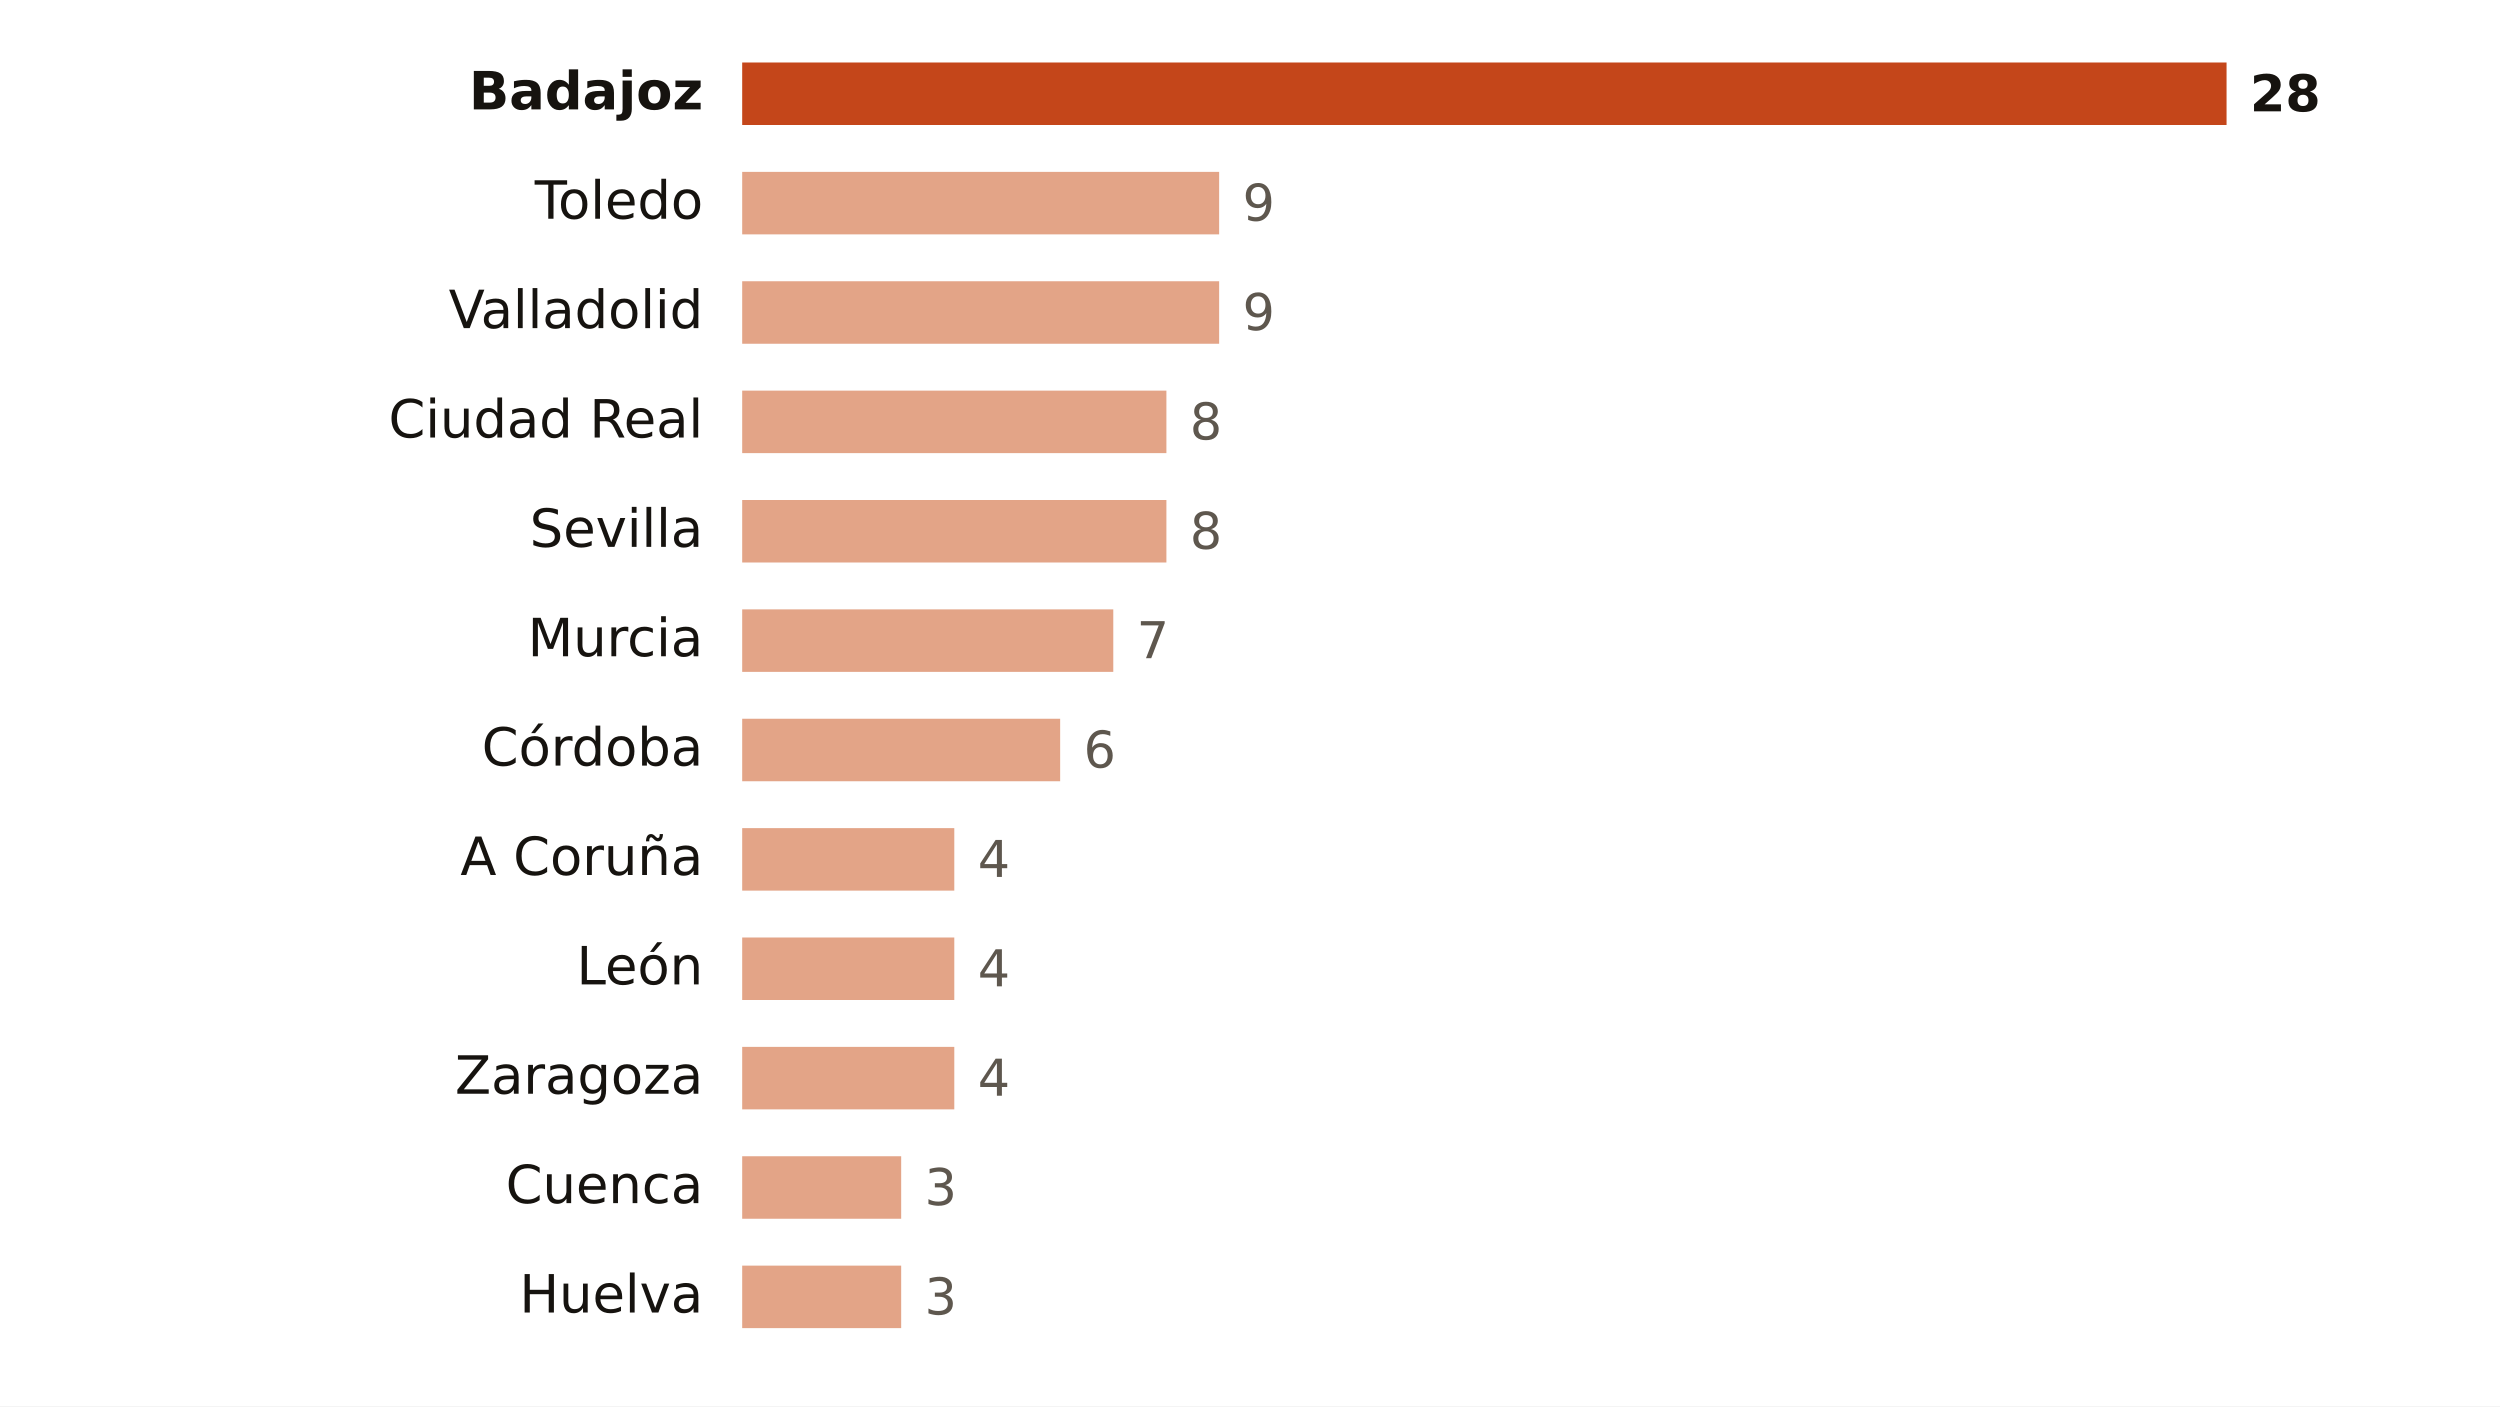
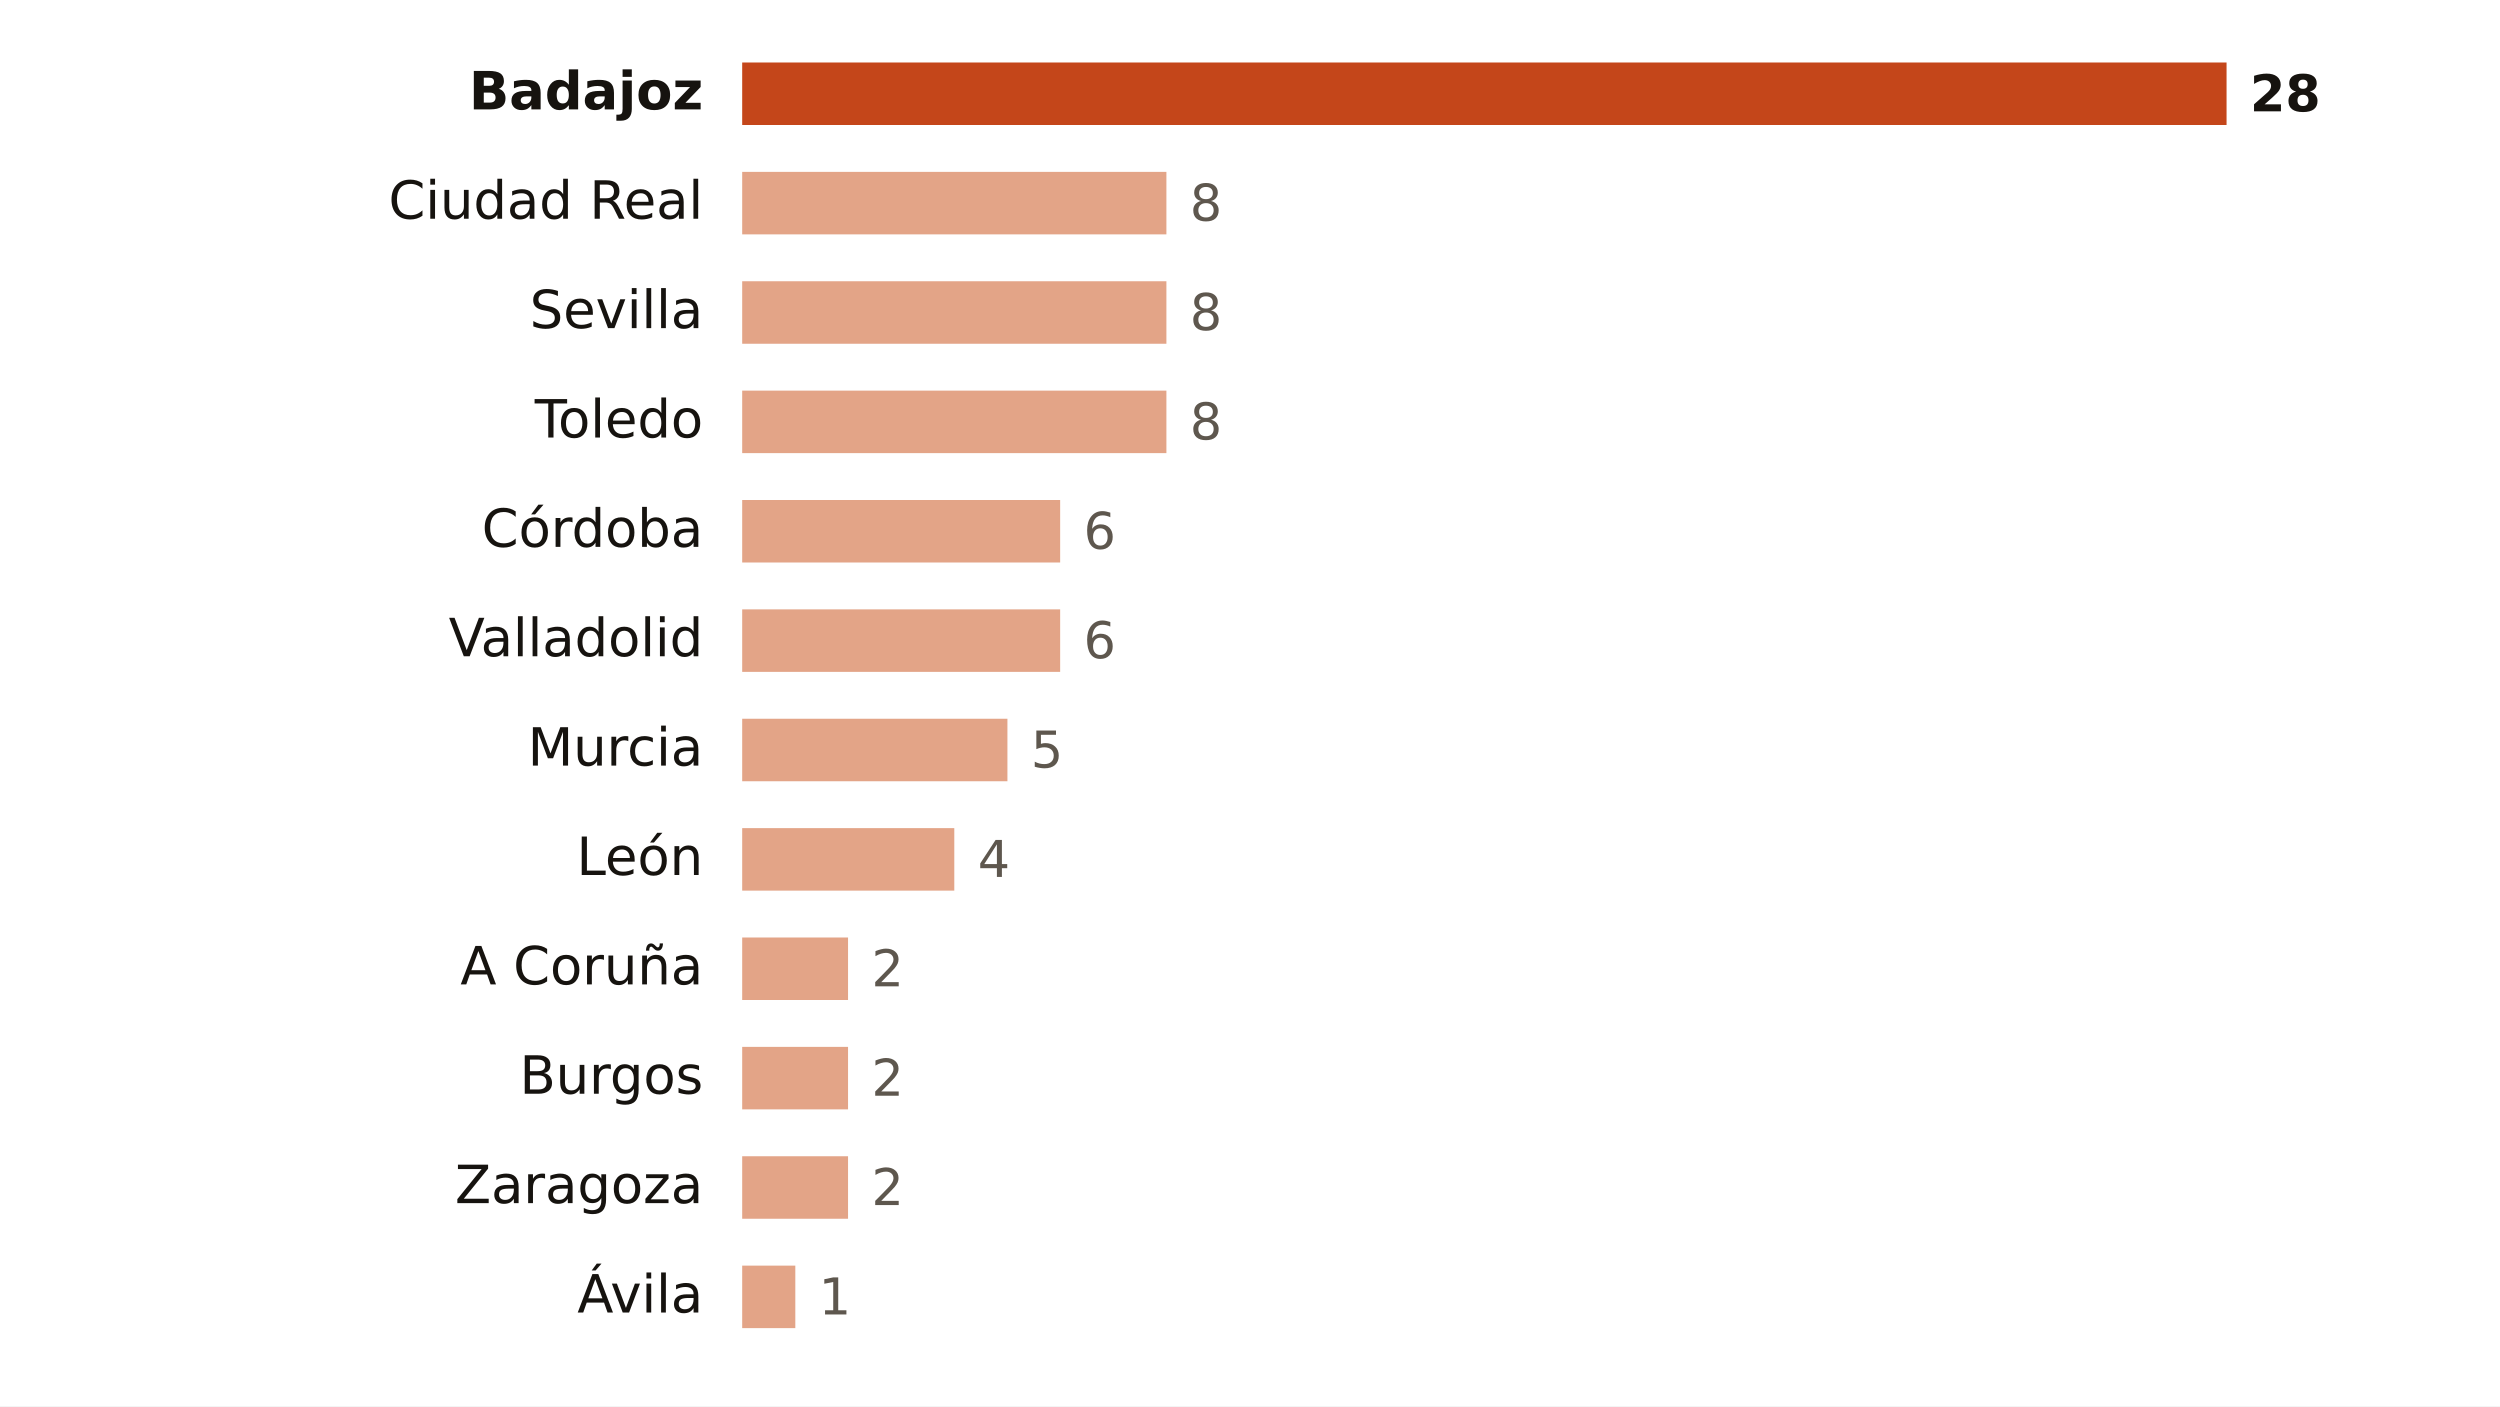
<svg xmlns="http://www.w3.org/2000/svg" viewBox="0 0 640 360" width="640" height="360" role="img" aria-label="Focos de calor por provincia">
  <rect width="640" height="360" fill="#FFFFFF" />
  <text x="180.0" y="28.0" font-size="13.5" fill="#16130F" text-anchor="end" font-weight="600" font-family="Public Sans, DejaVu Sans, Arial, sans-serif">Badajoz</text>
  <rect x="190" y="16" width="380.0" height="16" fill="#C4461A" />
  <text x="576.0" y="28.5" font-size="13" fill="#16130F" text-anchor="start" font-weight="700" font-family="Public Sans, DejaVu Sans, Arial, sans-serif">28</text>
-   <text x="180.0" y="56.0" font-size="13.5" fill="#16130F" text-anchor="end" font-weight="400" font-family="Public Sans, DejaVu Sans, Arial, sans-serif">Toledo</text>
-   <rect x="190" y="44" width="122.1" height="16" fill="#E3A487" />
-   <text x="318.1" y="56.5" font-size="13" fill="#5E574E" text-anchor="start" font-weight="500" font-family="Public Sans, DejaVu Sans, Arial, sans-serif">9</text>
-   <text x="180.0" y="84.0" font-size="13.5" fill="#16130F" text-anchor="end" font-weight="400" font-family="Public Sans, DejaVu Sans, Arial, sans-serif">Valladolid</text>
-   <rect x="190" y="72" width="122.1" height="16" fill="#E3A487" />
-   <text x="318.1" y="84.5" font-size="13" fill="#5E574E" text-anchor="start" font-weight="500" font-family="Public Sans, DejaVu Sans, Arial, sans-serif">9</text>
-   <text x="180.0" y="112.0" font-size="13.5" fill="#16130F" text-anchor="end" font-weight="400" font-family="Public Sans, DejaVu Sans, Arial, sans-serif">Ciudad Real</text>
+   <text x="180.0" y="56.0" font-size="13.5" fill="#16130F" text-anchor="end" font-weight="400" font-family="Public Sans, DejaVu Sans, Arial, sans-serif">Ciudad Real</text>
+   <rect x="190" y="44" width="108.6" height="16" fill="#E3A487" />
+   <text x="304.6" y="56.5" font-size="13" fill="#5E574E" text-anchor="start" font-weight="500" font-family="Public Sans, DejaVu Sans, Arial, sans-serif">8</text>
+   <text x="180.0" y="84.0" font-size="13.5" fill="#16130F" text-anchor="end" font-weight="400" font-family="Public Sans, DejaVu Sans, Arial, sans-serif">Sevilla</text>
+   <rect x="190" y="72" width="108.6" height="16" fill="#E3A487" />
+   <text x="304.6" y="84.5" font-size="13" fill="#5E574E" text-anchor="start" font-weight="500" font-family="Public Sans, DejaVu Sans, Arial, sans-serif">8</text>
+   <text x="180.0" y="112.0" font-size="13.5" fill="#16130F" text-anchor="end" font-weight="400" font-family="Public Sans, DejaVu Sans, Arial, sans-serif">Toledo</text>
  <rect x="190" y="100" width="108.6" height="16" fill="#E3A487" />
  <text x="304.6" y="112.5" font-size="13" fill="#5E574E" text-anchor="start" font-weight="500" font-family="Public Sans, DejaVu Sans, Arial, sans-serif">8</text>
-   <text x="180.0" y="140.0" font-size="13.5" fill="#16130F" text-anchor="end" font-weight="400" font-family="Public Sans, DejaVu Sans, Arial, sans-serif">Sevilla</text>
-   <rect x="190" y="128" width="108.6" height="16" fill="#E3A487" />
-   <text x="304.6" y="140.5" font-size="13" fill="#5E574E" text-anchor="start" font-weight="500" font-family="Public Sans, DejaVu Sans, Arial, sans-serif">8</text>
-   <text x="180.0" y="168.0" font-size="13.5" fill="#16130F" text-anchor="end" font-weight="400" font-family="Public Sans, DejaVu Sans, Arial, sans-serif">Murcia</text>
-   <rect x="190" y="156" width="95.0" height="16" fill="#E3A487" />
-   <text x="291.0" y="168.5" font-size="13" fill="#5E574E" text-anchor="start" font-weight="500" font-family="Public Sans, DejaVu Sans, Arial, sans-serif">7</text>
-   <text x="180.0" y="196.0" font-size="13.5" fill="#16130F" text-anchor="end" font-weight="400" font-family="Public Sans, DejaVu Sans, Arial, sans-serif">Córdoba</text>
-   <rect x="190" y="184" width="81.4" height="16" fill="#E3A487" />
-   <text x="277.4" y="196.5" font-size="13" fill="#5E574E" text-anchor="start" font-weight="500" font-family="Public Sans, DejaVu Sans, Arial, sans-serif">6</text>
-   <text x="180.0" y="224.0" font-size="13.5" fill="#16130F" text-anchor="end" font-weight="400" font-family="Public Sans, DejaVu Sans, Arial, sans-serif">A Coruña</text>
+   <text x="180.0" y="140.0" font-size="13.5" fill="#16130F" text-anchor="end" font-weight="400" font-family="Public Sans, DejaVu Sans, Arial, sans-serif">Córdoba</text>
+   <rect x="190" y="128" width="81.4" height="16" fill="#E3A487" />
+   <text x="277.4" y="140.5" font-size="13" fill="#5E574E" text-anchor="start" font-weight="500" font-family="Public Sans, DejaVu Sans, Arial, sans-serif">6</text>
+   <text x="180.0" y="168.0" font-size="13.5" fill="#16130F" text-anchor="end" font-weight="400" font-family="Public Sans, DejaVu Sans, Arial, sans-serif">Valladolid</text>
+   <rect x="190" y="156" width="81.4" height="16" fill="#E3A487" />
+   <text x="277.4" y="168.5" font-size="13" fill="#5E574E" text-anchor="start" font-weight="500" font-family="Public Sans, DejaVu Sans, Arial, sans-serif">6</text>
+   <text x="180.0" y="196.0" font-size="13.5" fill="#16130F" text-anchor="end" font-weight="400" font-family="Public Sans, DejaVu Sans, Arial, sans-serif">Murcia</text>
+   <rect x="190" y="184" width="67.9" height="16" fill="#E3A487" />
+   <text x="263.9" y="196.5" font-size="13" fill="#5E574E" text-anchor="start" font-weight="500" font-family="Public Sans, DejaVu Sans, Arial, sans-serif">5</text>
+   <text x="180.0" y="224.0" font-size="13.5" fill="#16130F" text-anchor="end" font-weight="400" font-family="Public Sans, DejaVu Sans, Arial, sans-serif">León</text>
  <rect x="190" y="212" width="54.3" height="16" fill="#E3A487" />
  <text x="250.3" y="224.5" font-size="13" fill="#5E574E" text-anchor="start" font-weight="500" font-family="Public Sans, DejaVu Sans, Arial, sans-serif">4</text>
-   <text x="180.0" y="252.0" font-size="13.5" fill="#16130F" text-anchor="end" font-weight="400" font-family="Public Sans, DejaVu Sans, Arial, sans-serif">León</text>
-   <rect x="190" y="240" width="54.3" height="16" fill="#E3A487" />
-   <text x="250.3" y="252.5" font-size="13" fill="#5E574E" text-anchor="start" font-weight="500" font-family="Public Sans, DejaVu Sans, Arial, sans-serif">4</text>
-   <text x="180.0" y="280.0" font-size="13.5" fill="#16130F" text-anchor="end" font-weight="400" font-family="Public Sans, DejaVu Sans, Arial, sans-serif">Zaragoza</text>
-   <rect x="190" y="268" width="54.3" height="16" fill="#E3A487" />
-   <text x="250.3" y="280.5" font-size="13" fill="#5E574E" text-anchor="start" font-weight="500" font-family="Public Sans, DejaVu Sans, Arial, sans-serif">4</text>
-   <text x="180.0" y="308.0" font-size="13.5" fill="#16130F" text-anchor="end" font-weight="400" font-family="Public Sans, DejaVu Sans, Arial, sans-serif">Cuenca</text>
-   <rect x="190" y="296" width="40.7" height="16" fill="#E3A487" />
-   <text x="236.7" y="308.5" font-size="13" fill="#5E574E" text-anchor="start" font-weight="500" font-family="Public Sans, DejaVu Sans, Arial, sans-serif">3</text>
-   <text x="180.0" y="336.0" font-size="13.5" fill="#16130F" text-anchor="end" font-weight="400" font-family="Public Sans, DejaVu Sans, Arial, sans-serif">Huelva</text>
-   <rect x="190" y="324" width="40.7" height="16" fill="#E3A487" />
-   <text x="236.7" y="336.5" font-size="13" fill="#5E574E" text-anchor="start" font-weight="500" font-family="Public Sans, DejaVu Sans, Arial, sans-serif">3</text>
+   <text x="180.0" y="252.0" font-size="13.5" fill="#16130F" text-anchor="end" font-weight="400" font-family="Public Sans, DejaVu Sans, Arial, sans-serif">A Coruña</text>
+   <rect x="190" y="240" width="27.1" height="16" fill="#E3A487" />
+   <text x="223.1" y="252.5" font-size="13" fill="#5E574E" text-anchor="start" font-weight="500" font-family="Public Sans, DejaVu Sans, Arial, sans-serif">2</text>
+   <text x="180.0" y="280.0" font-size="13.5" fill="#16130F" text-anchor="end" font-weight="400" font-family="Public Sans, DejaVu Sans, Arial, sans-serif">Burgos</text>
+   <rect x="190" y="268" width="27.1" height="16" fill="#E3A487" />
+   <text x="223.1" y="280.5" font-size="13" fill="#5E574E" text-anchor="start" font-weight="500" font-family="Public Sans, DejaVu Sans, Arial, sans-serif">2</text>
+   <text x="180.0" y="308.0" font-size="13.5" fill="#16130F" text-anchor="end" font-weight="400" font-family="Public Sans, DejaVu Sans, Arial, sans-serif">Zaragoza</text>
+   <rect x="190" y="296" width="27.1" height="16" fill="#E3A487" />
+   <text x="223.1" y="308.5" font-size="13" fill="#5E574E" text-anchor="start" font-weight="500" font-family="Public Sans, DejaVu Sans, Arial, sans-serif">2</text>
+   <text x="180.0" y="336.0" font-size="13.5" fill="#16130F" text-anchor="end" font-weight="400" font-family="Public Sans, DejaVu Sans, Arial, sans-serif">Ávila</text>
+   <rect x="190" y="324" width="13.6" height="16" fill="#E3A487" />
+   <text x="209.6" y="336.5" font-size="13" fill="#5E574E" text-anchor="start" font-weight="500" font-family="Public Sans, DejaVu Sans, Arial, sans-serif">1</text>
</svg>
